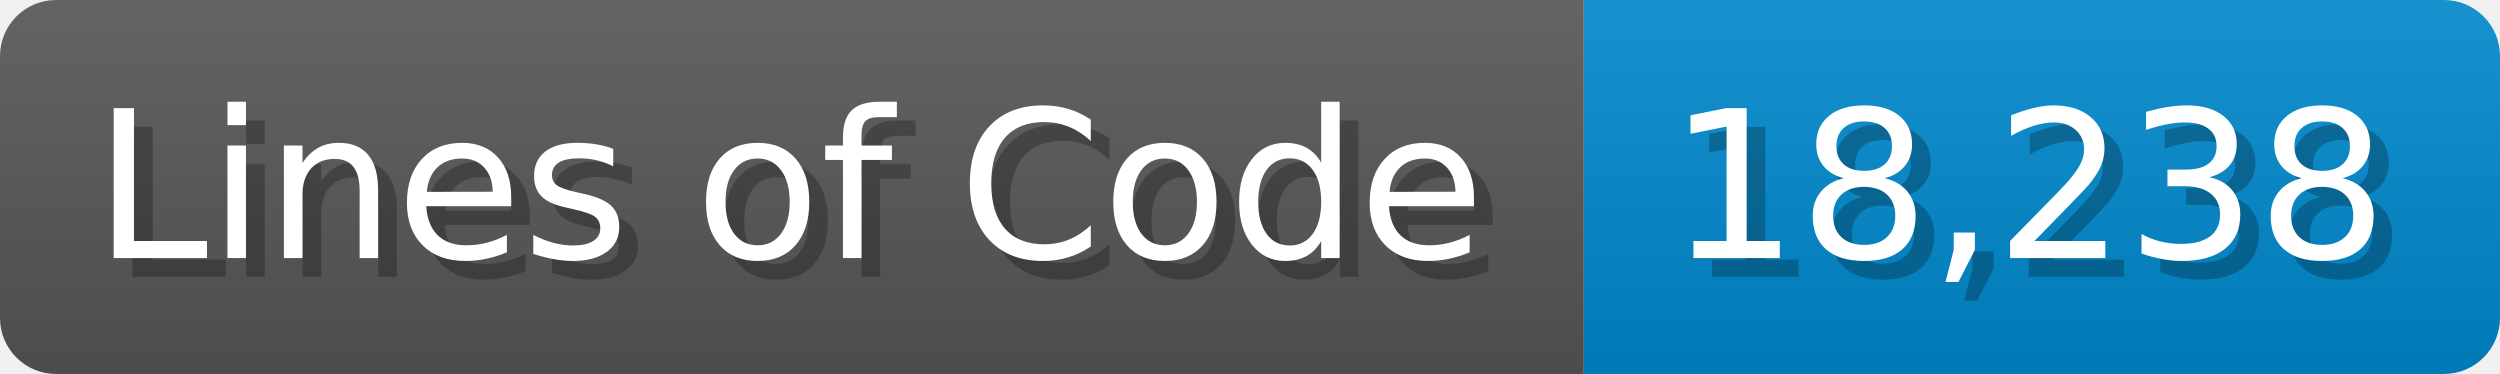
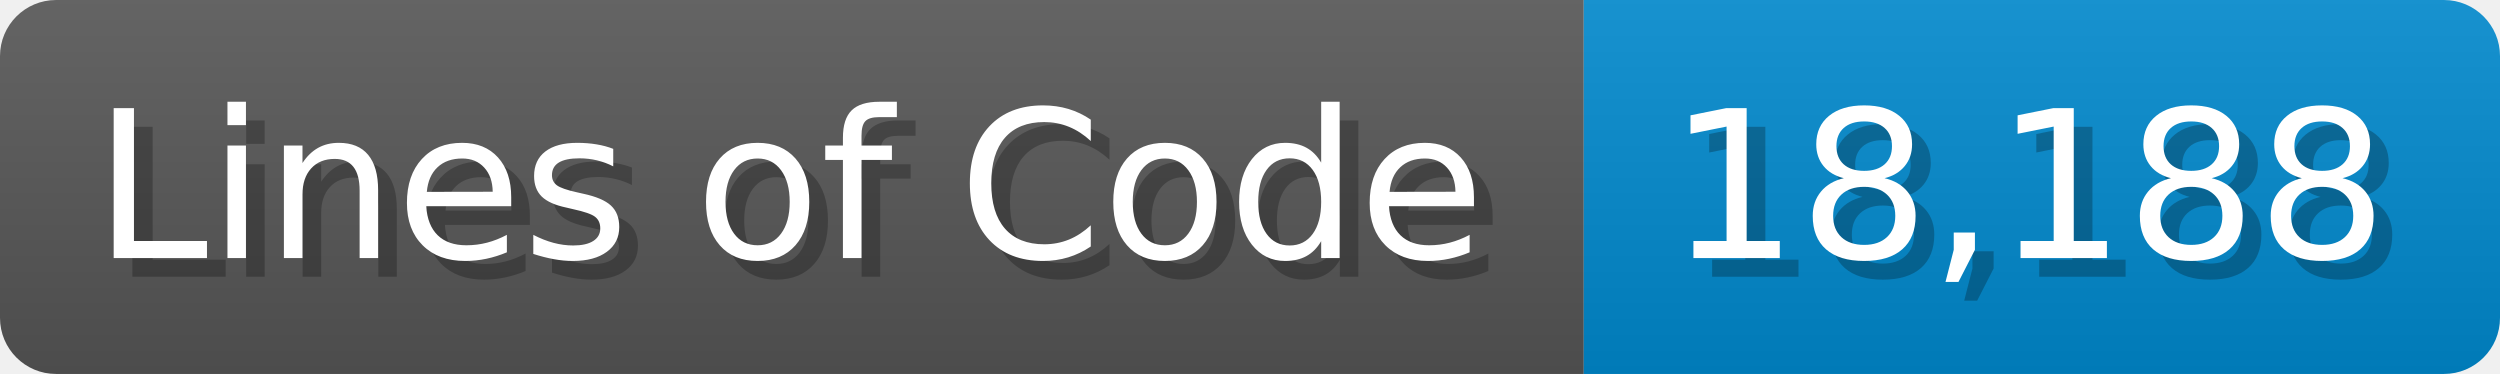
<svg xmlns="http://www.w3.org/2000/svg" width="133.7" height="20" viewBox="0 0 1337 200">
  <linearGradient id="a" x2="0" y2="100%">
    <stop offset="0" stop-opacity=".1" stop-color="#EEE" />
    <stop offset="1" stop-opacity=".1" />
  </linearGradient>
  <mask id="m">
    <rect width="1337" height="200" rx="30" fill="#FFF" />
  </mask>
  <g mask="url(#m)">
    <rect width="847" height="200" fill="#555" />
    <rect width="490" height="200" fill="#08C" x="847" />
    <rect width="1337" height="200" fill="url(#a)" />
  </g>
  <g fill="#fff" text-anchor="start" font-family="Verdana,DejaVu Sans,sans-serif" font-size="110">
    <text x="60" y="148" textLength="747" fill="#000" opacity="0.25">Lines of Code</text>
    <text x="50" y="138" textLength="747">Lines of Code</text>
-     <text x="902" y="148" textLength="390" fill="#000" opacity="0.25">18,238</text>
-     <text x="892" y="138" textLength="390">18,238</text>
+     <text x="902" y="148" textLength="390" fill="#000" opacity="0.25">18,188</text>
+     <text x="892" y="138" textLength="390">18,188</text>
  </g>
</svg>
